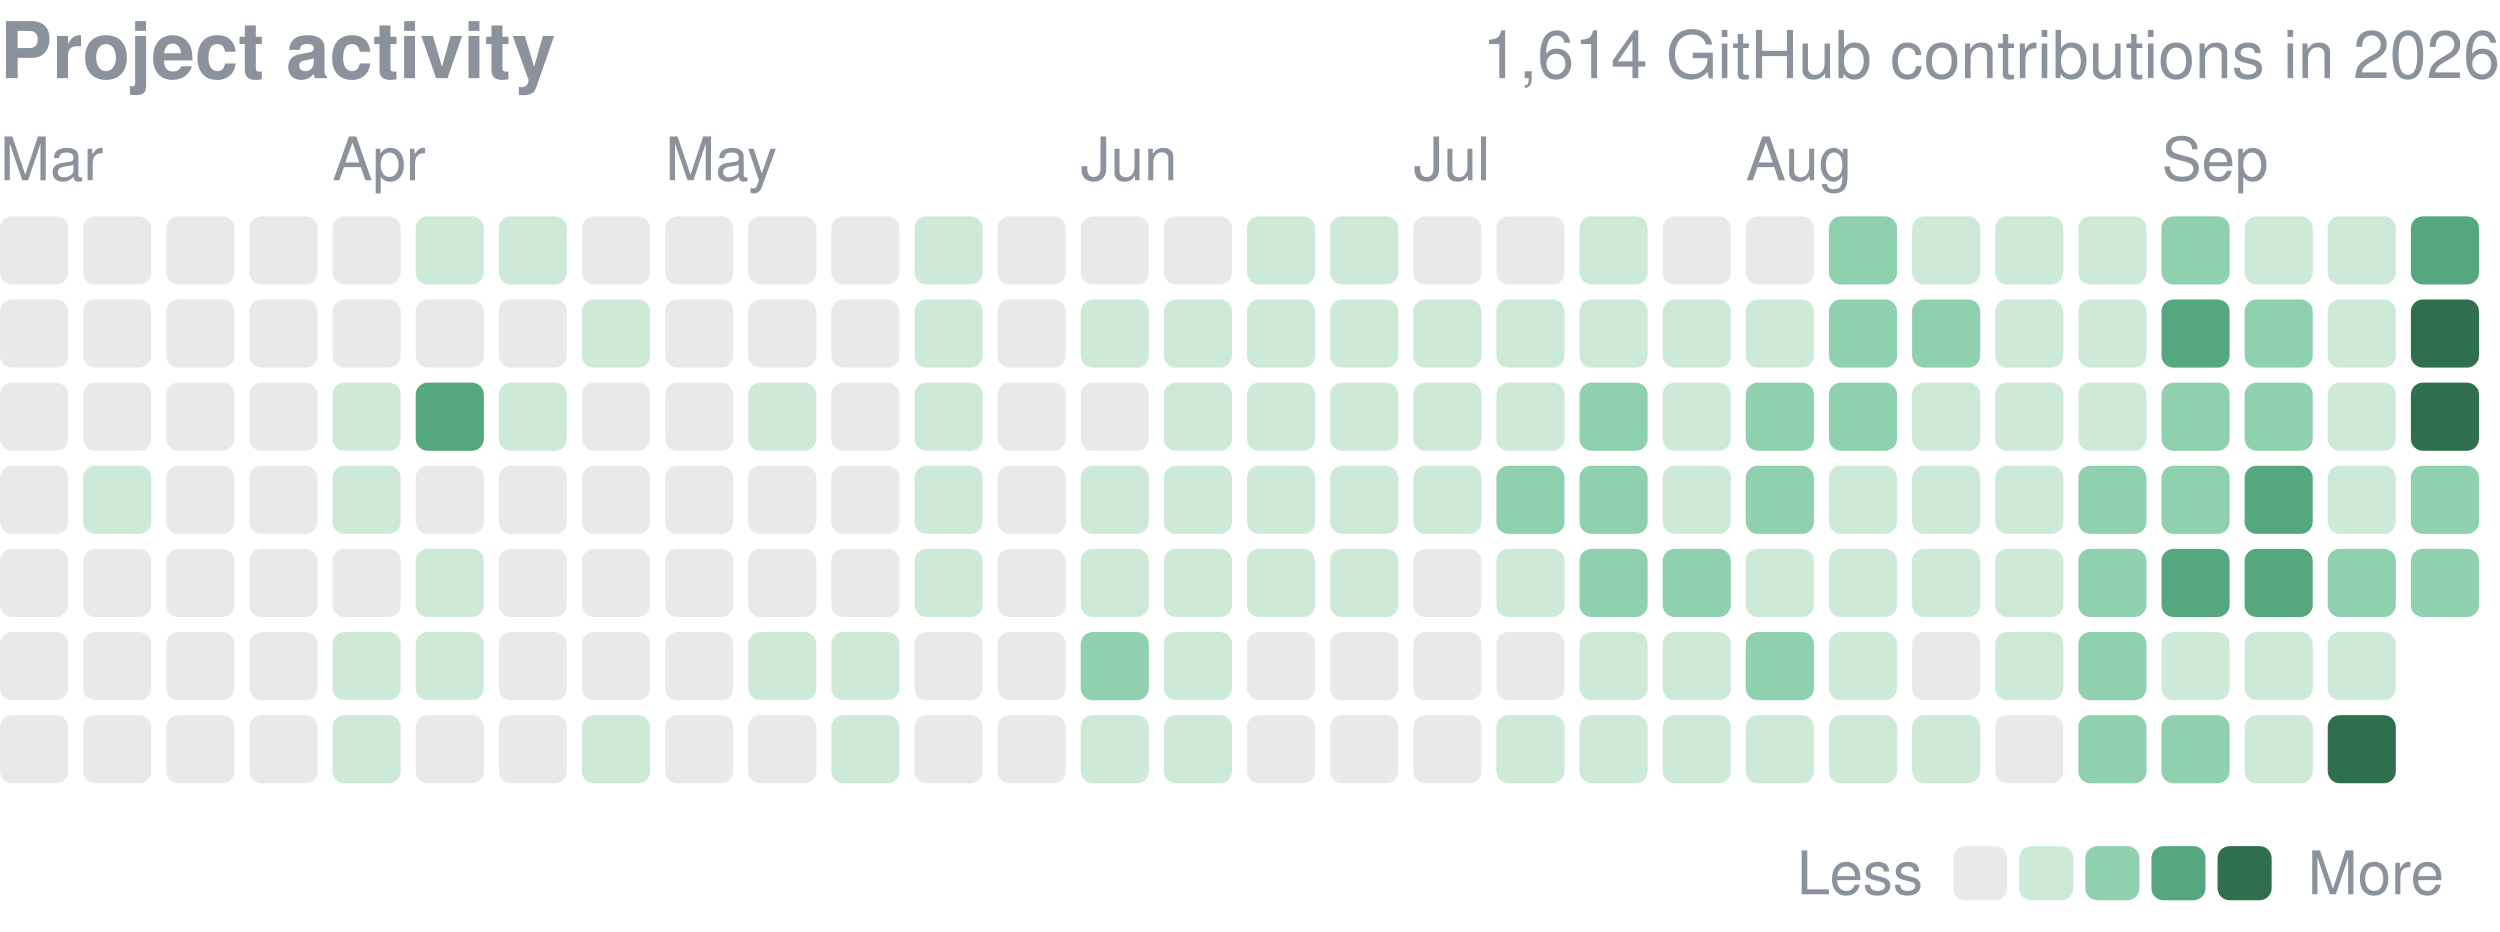
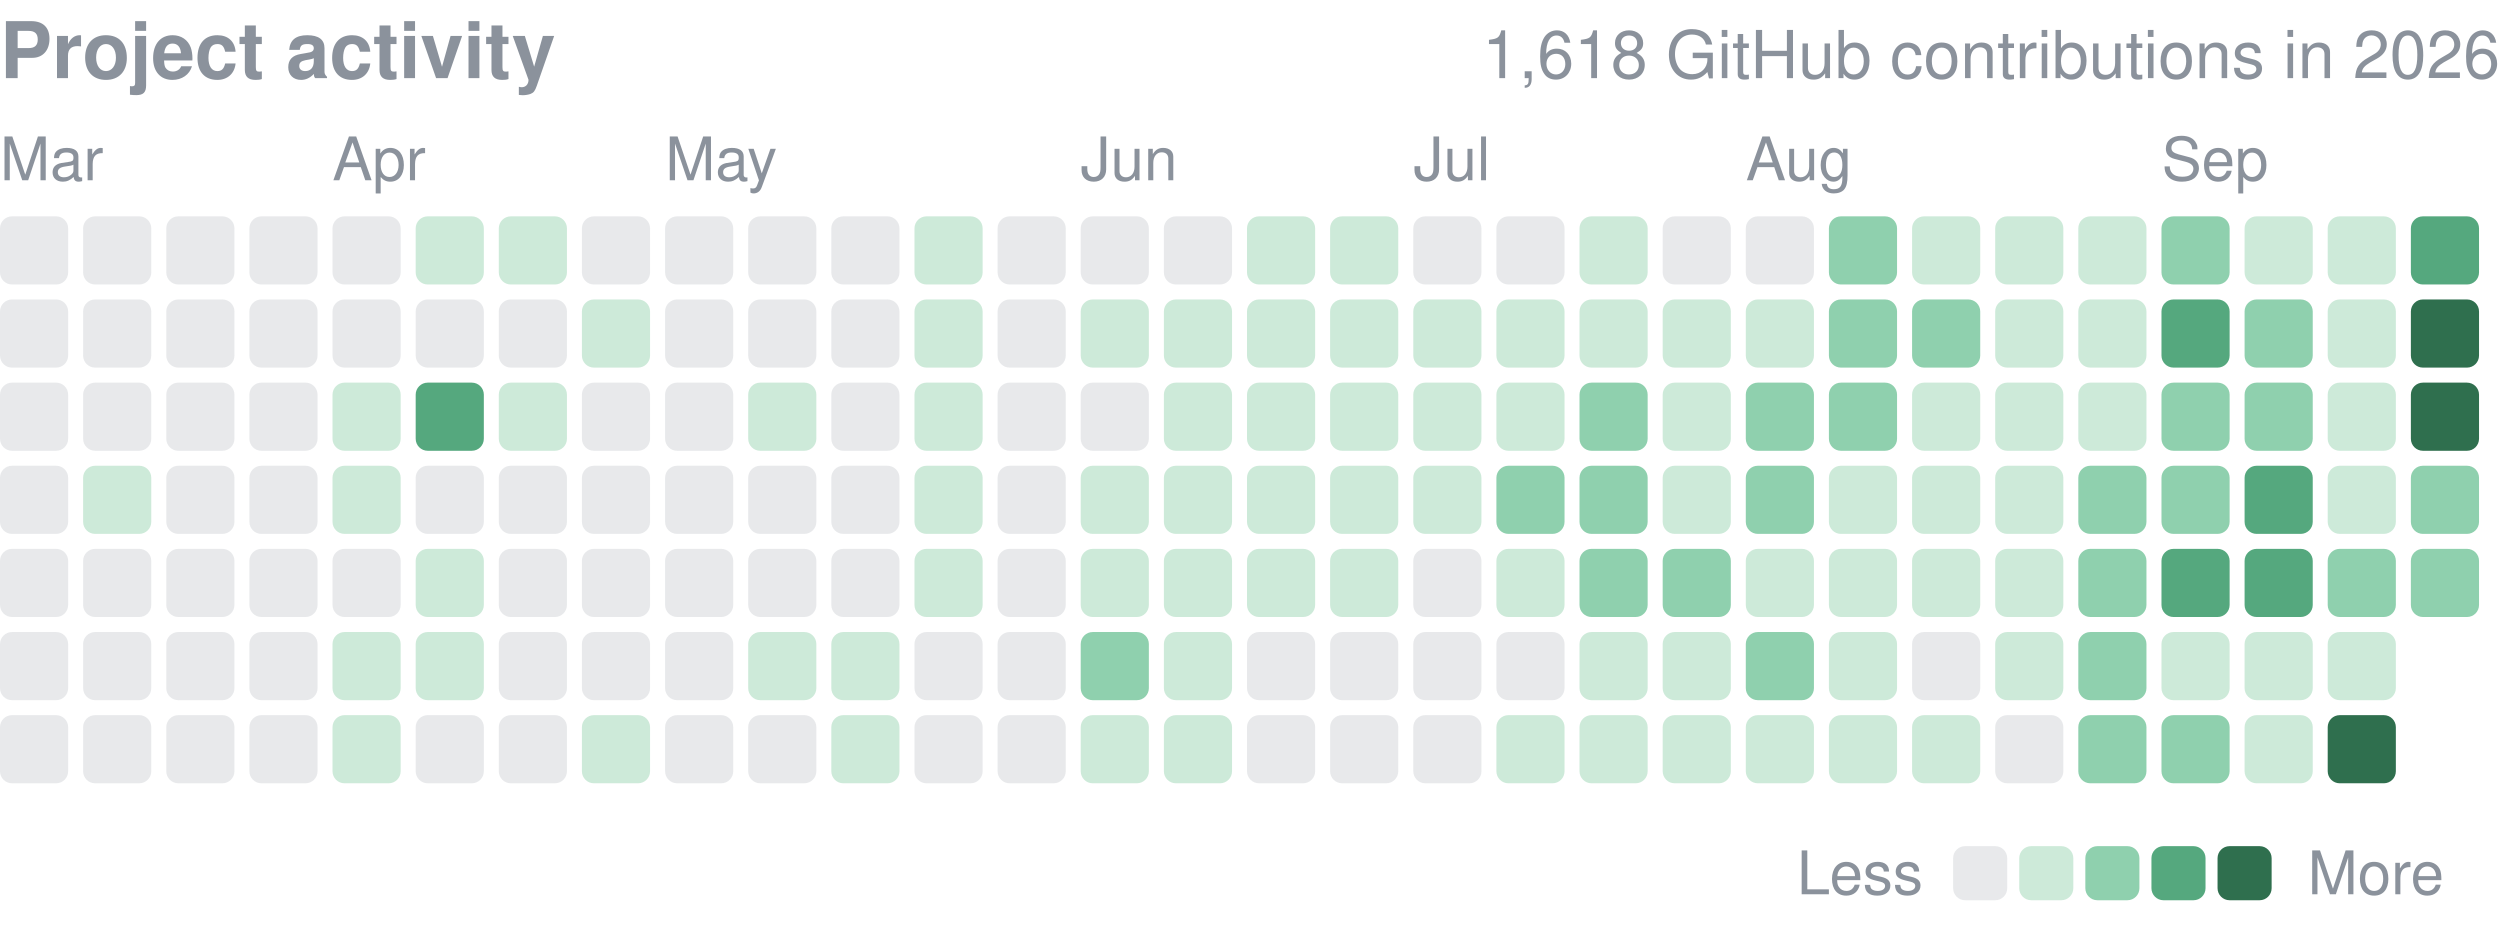
<svg xmlns="http://www.w3.org/2000/svg" width="416" height="155" viewBox="0 0 416 155" role="img" aria-label="yjinyoo GitHub contributions per day in 2026">
  <style>text{font-family:-apple-system,BlinkMacSystemFont,"Segoe UI",Helvetica,Arial,sans-serif}</style>
  <text x="0" y="13" font-size="13" font-weight="600" fill="#8b929c">Project activity</text>
-   <text x="416" y="13" font-size="11" fill="#8b929c" text-anchor="end">1,614 GitHub contributions in 2026</text>
+   <text x="416" y="13" font-size="11" fill="#8b929c" text-anchor="end">1,618 GitHub contributions in 2026</text>
  <text x="0.0" y="30" font-size="10" fill="#8b929c">Mar</text>
  <text x="55.3" y="30" font-size="10" fill="#8b929c">Apr</text>
  <text x="110.7" y="30" font-size="10" fill="#8b929c">May</text>
  <text x="179.8" y="30" font-size="10" fill="#8b929c">Jun</text>
  <text x="235.2" y="30" font-size="10" fill="#8b929c">Jul</text>
  <text x="290.5" y="30" font-size="10" fill="#8b929c">Aug</text>
  <text x="359.7" y="30" font-size="10" fill="#8b929c">Sep</text>
  <rect x="0.00" y="36.00" width="11.34" height="11.34" rx="2.0" fill="#8b929c" opacity="0.2" />
  <rect x="0.00" y="49.83" width="11.34" height="11.34" rx="2.0" fill="#8b929c" opacity="0.2" />
  <rect x="0.00" y="63.67" width="11.34" height="11.34" rx="2.0" fill="#8b929c" opacity="0.2" />
  <rect x="0.00" y="77.50" width="11.34" height="11.34" rx="2.0" fill="#8b929c" opacity="0.2" />
  <rect x="0.00" y="91.33" width="11.34" height="11.34" rx="2.0" fill="#8b929c" opacity="0.2" />
  <rect x="0.00" y="105.17" width="11.34" height="11.34" rx="2.0" fill="#8b929c" opacity="0.2" />
  <rect x="0.00" y="119.00" width="11.34" height="11.34" rx="2.0" fill="#8b929c" opacity="0.2" />
  <rect x="13.83" y="36.00" width="11.34" height="11.34" rx="2.0" fill="#8b929c" opacity="0.2" />
  <rect x="13.83" y="49.83" width="11.34" height="11.34" rx="2.0" fill="#8b929c" opacity="0.2" />
  <rect x="13.83" y="63.67" width="11.34" height="11.34" rx="2.0" fill="#8b929c" opacity="0.2" />
  <rect x="13.83" y="77.50" width="11.34" height="11.34" rx="2.0" fill="#cdead9" />
  <rect x="13.83" y="91.33" width="11.34" height="11.34" rx="2.0" fill="#8b929c" opacity="0.2" />
  <rect x="13.83" y="105.17" width="11.34" height="11.34" rx="2.0" fill="#8b929c" opacity="0.2" />
  <rect x="13.83" y="119.00" width="11.34" height="11.34" rx="2.0" fill="#8b929c" opacity="0.2" />
  <rect x="27.67" y="36.00" width="11.34" height="11.34" rx="2.0" fill="#8b929c" opacity="0.2" />
  <rect x="27.67" y="49.83" width="11.34" height="11.34" rx="2.0" fill="#8b929c" opacity="0.2" />
  <rect x="27.67" y="63.67" width="11.34" height="11.34" rx="2.0" fill="#8b929c" opacity="0.2" />
  <rect x="27.67" y="77.50" width="11.34" height="11.34" rx="2.0" fill="#8b929c" opacity="0.2" />
  <rect x="27.67" y="91.33" width="11.34" height="11.34" rx="2.0" fill="#8b929c" opacity="0.2" />
  <rect x="27.67" y="105.17" width="11.34" height="11.34" rx="2.0" fill="#8b929c" opacity="0.2" />
  <rect x="27.67" y="119.00" width="11.34" height="11.34" rx="2.0" fill="#8b929c" opacity="0.2" />
  <rect x="41.50" y="36.00" width="11.34" height="11.34" rx="2.0" fill="#8b929c" opacity="0.2" />
  <rect x="41.50" y="49.83" width="11.34" height="11.34" rx="2.0" fill="#8b929c" opacity="0.2" />
  <rect x="41.50" y="63.67" width="11.34" height="11.34" rx="2.0" fill="#8b929c" opacity="0.2" />
  <rect x="41.50" y="77.50" width="11.34" height="11.34" rx="2.0" fill="#8b929c" opacity="0.2" />
  <rect x="41.50" y="91.33" width="11.34" height="11.34" rx="2.0" fill="#8b929c" opacity="0.2" />
  <rect x="41.50" y="105.17" width="11.34" height="11.34" rx="2.0" fill="#8b929c" opacity="0.2" />
  <rect x="41.50" y="119.00" width="11.34" height="11.34" rx="2.0" fill="#8b929c" opacity="0.2" />
  <rect x="55.33" y="36.00" width="11.34" height="11.34" rx="2.0" fill="#8b929c" opacity="0.2" />
  <rect x="55.33" y="49.83" width="11.34" height="11.34" rx="2.0" fill="#8b929c" opacity="0.2" />
  <rect x="55.33" y="63.67" width="11.34" height="11.34" rx="2.0" fill="#cdead9" />
  <rect x="55.33" y="77.50" width="11.34" height="11.34" rx="2.0" fill="#cdead9" />
  <rect x="55.33" y="91.33" width="11.34" height="11.34" rx="2.0" fill="#8b929c" opacity="0.2" />
  <rect x="55.33" y="105.17" width="11.34" height="11.34" rx="2.0" fill="#cdead9" />
  <rect x="55.33" y="119.00" width="11.34" height="11.34" rx="2.0" fill="#cdead9" />
  <rect x="69.17" y="36.00" width="11.34" height="11.34" rx="2.0" fill="#cdead9" />
  <rect x="69.17" y="49.83" width="11.34" height="11.34" rx="2.0" fill="#8b929c" opacity="0.2" />
  <rect x="69.17" y="63.67" width="11.34" height="11.34" rx="2.0" fill="#55a87e" />
  <rect x="69.17" y="77.50" width="11.34" height="11.34" rx="2.0" fill="#8b929c" opacity="0.2" />
  <rect x="69.17" y="91.33" width="11.34" height="11.34" rx="2.0" fill="#cdead9" />
  <rect x="69.17" y="105.17" width="11.34" height="11.34" rx="2.0" fill="#cdead9" />
  <rect x="69.17" y="119.00" width="11.34" height="11.34" rx="2.0" fill="#8b929c" opacity="0.2" />
  <rect x="83.00" y="36.00" width="11.34" height="11.34" rx="2.0" fill="#cdead9" />
  <rect x="83.00" y="49.83" width="11.34" height="11.34" rx="2.0" fill="#8b929c" opacity="0.2" />
  <rect x="83.00" y="63.67" width="11.34" height="11.34" rx="2.0" fill="#cdead9" />
  <rect x="83.00" y="77.50" width="11.34" height="11.34" rx="2.0" fill="#8b929c" opacity="0.2" />
  <rect x="83.00" y="91.33" width="11.34" height="11.34" rx="2.0" fill="#8b929c" opacity="0.2" />
  <rect x="83.00" y="105.17" width="11.34" height="11.34" rx="2.0" fill="#8b929c" opacity="0.2" />
  <rect x="83.00" y="119.00" width="11.34" height="11.34" rx="2.0" fill="#8b929c" opacity="0.2" />
  <rect x="96.83" y="36.00" width="11.34" height="11.34" rx="2.0" fill="#8b929c" opacity="0.2" />
  <rect x="96.83" y="49.83" width="11.34" height="11.34" rx="2.0" fill="#cdead9" />
  <rect x="96.83" y="63.67" width="11.34" height="11.34" rx="2.0" fill="#8b929c" opacity="0.2" />
  <rect x="96.83" y="77.50" width="11.34" height="11.34" rx="2.0" fill="#8b929c" opacity="0.2" />
  <rect x="96.83" y="91.33" width="11.34" height="11.34" rx="2.0" fill="#8b929c" opacity="0.2" />
  <rect x="96.83" y="105.17" width="11.34" height="11.34" rx="2.0" fill="#8b929c" opacity="0.2" />
  <rect x="96.83" y="119.00" width="11.34" height="11.34" rx="2.0" fill="#cdead9" />
  <rect x="110.67" y="36.00" width="11.34" height="11.34" rx="2.0" fill="#8b929c" opacity="0.2" />
  <rect x="110.67" y="49.83" width="11.34" height="11.34" rx="2.0" fill="#8b929c" opacity="0.2" />
  <rect x="110.67" y="63.67" width="11.34" height="11.34" rx="2.0" fill="#8b929c" opacity="0.2" />
  <rect x="110.67" y="77.50" width="11.34" height="11.34" rx="2.0" fill="#8b929c" opacity="0.2" />
  <rect x="110.67" y="91.33" width="11.34" height="11.34" rx="2.0" fill="#8b929c" opacity="0.2" />
  <rect x="110.67" y="105.17" width="11.34" height="11.34" rx="2.0" fill="#8b929c" opacity="0.2" />
  <rect x="110.67" y="119.00" width="11.34" height="11.34" rx="2.0" fill="#8b929c" opacity="0.2" />
  <rect x="124.50" y="36.00" width="11.34" height="11.34" rx="2.0" fill="#8b929c" opacity="0.2" />
  <rect x="124.50" y="49.83" width="11.34" height="11.34" rx="2.0" fill="#8b929c" opacity="0.2" />
  <rect x="124.50" y="63.67" width="11.34" height="11.34" rx="2.0" fill="#cdead9" />
  <rect x="124.50" y="77.50" width="11.34" height="11.34" rx="2.0" fill="#8b929c" opacity="0.2" />
  <rect x="124.50" y="91.33" width="11.34" height="11.34" rx="2.0" fill="#8b929c" opacity="0.2" />
  <rect x="124.50" y="105.17" width="11.34" height="11.34" rx="2.0" fill="#cdead9" />
  <rect x="124.50" y="119.00" width="11.34" height="11.34" rx="2.0" fill="#8b929c" opacity="0.2" />
  <rect x="138.33" y="36.00" width="11.34" height="11.34" rx="2.0" fill="#8b929c" opacity="0.2" />
  <rect x="138.33" y="49.83" width="11.34" height="11.34" rx="2.0" fill="#8b929c" opacity="0.2" />
  <rect x="138.33" y="63.67" width="11.34" height="11.34" rx="2.0" fill="#8b929c" opacity="0.2" />
  <rect x="138.33" y="77.50" width="11.34" height="11.34" rx="2.0" fill="#8b929c" opacity="0.2" />
  <rect x="138.33" y="91.33" width="11.34" height="11.34" rx="2.0" fill="#8b929c" opacity="0.2" />
  <rect x="138.33" y="105.17" width="11.34" height="11.34" rx="2.0" fill="#cdead9" />
  <rect x="138.33" y="119.00" width="11.34" height="11.34" rx="2.0" fill="#cdead9" />
  <rect x="152.17" y="36.00" width="11.34" height="11.34" rx="2.0" fill="#cdead9" />
  <rect x="152.17" y="49.83" width="11.34" height="11.34" rx="2.0" fill="#cdead9" />
  <rect x="152.17" y="63.67" width="11.34" height="11.34" rx="2.0" fill="#cdead9" />
  <rect x="152.17" y="77.50" width="11.34" height="11.34" rx="2.0" fill="#cdead9" />
  <rect x="152.17" y="91.33" width="11.34" height="11.34" rx="2.0" fill="#cdead9" />
  <rect x="152.17" y="105.17" width="11.34" height="11.34" rx="2.0" fill="#8b929c" opacity="0.2" />
  <rect x="152.17" y="119.00" width="11.34" height="11.34" rx="2.0" fill="#8b929c" opacity="0.2" />
  <rect x="166.00" y="36.00" width="11.34" height="11.34" rx="2.0" fill="#8b929c" opacity="0.2" />
  <rect x="166.00" y="49.83" width="11.34" height="11.34" rx="2.0" fill="#8b929c" opacity="0.2" />
  <rect x="166.00" y="63.67" width="11.34" height="11.34" rx="2.0" fill="#8b929c" opacity="0.2" />
  <rect x="166.00" y="77.50" width="11.34" height="11.34" rx="2.0" fill="#8b929c" opacity="0.2" />
  <rect x="166.00" y="91.33" width="11.34" height="11.34" rx="2.0" fill="#8b929c" opacity="0.2" />
  <rect x="166.00" y="105.17" width="11.34" height="11.34" rx="2.0" fill="#8b929c" opacity="0.2" />
  <rect x="166.00" y="119.00" width="11.34" height="11.34" rx="2.0" fill="#8b929c" opacity="0.2" />
  <rect x="179.83" y="36.00" width="11.34" height="11.34" rx="2.0" fill="#8b929c" opacity="0.2" />
  <rect x="179.83" y="49.83" width="11.34" height="11.34" rx="2.0" fill="#cdead9" />
  <rect x="179.83" y="63.67" width="11.34" height="11.34" rx="2.0" fill="#8b929c" opacity="0.2" />
  <rect x="179.83" y="77.50" width="11.34" height="11.34" rx="2.0" fill="#cdead9" />
  <rect x="179.83" y="91.33" width="11.34" height="11.34" rx="2.0" fill="#cdead9" />
  <rect x="179.83" y="105.17" width="11.34" height="11.34" rx="2.0" fill="#8fd0ae" />
  <rect x="179.83" y="119.00" width="11.34" height="11.34" rx="2.0" fill="#cdead9" />
  <rect x="193.67" y="36.00" width="11.34" height="11.34" rx="2.0" fill="#8b929c" opacity="0.2" />
  <rect x="193.67" y="49.83" width="11.34" height="11.34" rx="2.0" fill="#cdead9" />
  <rect x="193.67" y="63.67" width="11.34" height="11.34" rx="2.0" fill="#cdead9" />
  <rect x="193.67" y="77.50" width="11.34" height="11.34" rx="2.0" fill="#cdead9" />
  <rect x="193.67" y="91.33" width="11.34" height="11.34" rx="2.0" fill="#cdead9" />
  <rect x="193.67" y="105.17" width="11.34" height="11.34" rx="2.0" fill="#cdead9" />
  <rect x="193.67" y="119.00" width="11.34" height="11.34" rx="2.0" fill="#cdead9" />
  <rect x="207.50" y="36.00" width="11.34" height="11.34" rx="2.0" fill="#cdead9" />
  <rect x="207.50" y="49.83" width="11.34" height="11.34" rx="2.0" fill="#cdead9" />
  <rect x="207.50" y="63.67" width="11.34" height="11.34" rx="2.0" fill="#cdead9" />
  <rect x="207.50" y="77.50" width="11.34" height="11.34" rx="2.0" fill="#cdead9" />
  <rect x="207.50" y="91.33" width="11.34" height="11.34" rx="2.0" fill="#cdead9" />
  <rect x="207.50" y="105.17" width="11.34" height="11.34" rx="2.0" fill="#8b929c" opacity="0.2" />
  <rect x="207.50" y="119.00" width="11.34" height="11.34" rx="2.0" fill="#8b929c" opacity="0.2" />
  <rect x="221.33" y="36.00" width="11.34" height="11.34" rx="2.0" fill="#cdead9" />
  <rect x="221.33" y="49.83" width="11.34" height="11.34" rx="2.0" fill="#cdead9" />
  <rect x="221.33" y="63.67" width="11.34" height="11.34" rx="2.0" fill="#cdead9" />
  <rect x="221.33" y="77.50" width="11.34" height="11.34" rx="2.0" fill="#cdead9" />
  <rect x="221.33" y="91.33" width="11.34" height="11.34" rx="2.0" fill="#cdead9" />
  <rect x="221.33" y="105.17" width="11.34" height="11.34" rx="2.0" fill="#8b929c" opacity="0.2" />
  <rect x="221.33" y="119.00" width="11.34" height="11.34" rx="2.0" fill="#8b929c" opacity="0.2" />
  <rect x="235.17" y="36.00" width="11.34" height="11.34" rx="2.0" fill="#8b929c" opacity="0.2" />
  <rect x="235.17" y="49.83" width="11.34" height="11.34" rx="2.0" fill="#cdead9" />
  <rect x="235.17" y="63.67" width="11.34" height="11.34" rx="2.0" fill="#cdead9" />
  <rect x="235.17" y="77.50" width="11.34" height="11.34" rx="2.0" fill="#cdead9" />
  <rect x="235.17" y="91.33" width="11.34" height="11.34" rx="2.0" fill="#8b929c" opacity="0.2" />
  <rect x="235.17" y="105.17" width="11.34" height="11.34" rx="2.0" fill="#8b929c" opacity="0.2" />
  <rect x="235.17" y="119.00" width="11.34" height="11.34" rx="2.0" fill="#8b929c" opacity="0.2" />
  <rect x="249.00" y="36.00" width="11.34" height="11.34" rx="2.0" fill="#8b929c" opacity="0.2" />
  <rect x="249.00" y="49.83" width="11.34" height="11.34" rx="2.0" fill="#cdead9" />
  <rect x="249.00" y="63.67" width="11.34" height="11.34" rx="2.0" fill="#cdead9" />
  <rect x="249.00" y="77.50" width="11.34" height="11.34" rx="2.0" fill="#8fd0ae" />
  <rect x="249.00" y="91.33" width="11.34" height="11.34" rx="2.0" fill="#cdead9" />
  <rect x="249.00" y="105.17" width="11.34" height="11.34" rx="2.0" fill="#8b929c" opacity="0.2" />
  <rect x="249.00" y="119.00" width="11.34" height="11.34" rx="2.0" fill="#cdead9" />
  <rect x="262.83" y="36.00" width="11.34" height="11.34" rx="2.0" fill="#cdead9" />
  <rect x="262.83" y="49.83" width="11.34" height="11.34" rx="2.0" fill="#cdead9" />
  <rect x="262.83" y="63.67" width="11.34" height="11.34" rx="2.0" fill="#8fd0ae" />
  <rect x="262.83" y="77.50" width="11.34" height="11.34" rx="2.0" fill="#8fd0ae" />
  <rect x="262.83" y="91.33" width="11.34" height="11.34" rx="2.0" fill="#8fd0ae" />
  <rect x="262.83" y="105.17" width="11.34" height="11.34" rx="2.0" fill="#cdead9" />
  <rect x="262.83" y="119.00" width="11.34" height="11.34" rx="2.0" fill="#cdead9" />
  <rect x="276.67" y="36.00" width="11.34" height="11.34" rx="2.0" fill="#8b929c" opacity="0.2" />
  <rect x="276.67" y="49.83" width="11.34" height="11.34" rx="2.0" fill="#cdead9" />
  <rect x="276.67" y="63.67" width="11.34" height="11.34" rx="2.0" fill="#cdead9" />
  <rect x="276.67" y="77.50" width="11.34" height="11.34" rx="2.0" fill="#cdead9" />
  <rect x="276.67" y="91.33" width="11.34" height="11.34" rx="2.0" fill="#8fd0ae" />
  <rect x="276.67" y="105.17" width="11.34" height="11.34" rx="2.0" fill="#cdead9" />
  <rect x="276.67" y="119.00" width="11.34" height="11.34" rx="2.0" fill="#cdead9" />
  <rect x="290.50" y="36.00" width="11.34" height="11.34" rx="2.0" fill="#8b929c" opacity="0.2" />
  <rect x="290.50" y="49.83" width="11.34" height="11.34" rx="2.0" fill="#cdead9" />
  <rect x="290.50" y="63.67" width="11.34" height="11.34" rx="2.0" fill="#8fd0ae" />
  <rect x="290.50" y="77.50" width="11.34" height="11.34" rx="2.0" fill="#8fd0ae" />
  <rect x="290.50" y="91.33" width="11.34" height="11.34" rx="2.0" fill="#cdead9" />
  <rect x="290.50" y="105.17" width="11.34" height="11.34" rx="2.0" fill="#8fd0ae" />
  <rect x="290.50" y="119.00" width="11.34" height="11.34" rx="2.0" fill="#cdead9" />
  <rect x="304.33" y="36.00" width="11.34" height="11.34" rx="2.0" fill="#8fd0ae" />
  <rect x="304.33" y="49.83" width="11.34" height="11.34" rx="2.0" fill="#8fd0ae" />
  <rect x="304.33" y="63.67" width="11.34" height="11.34" rx="2.0" fill="#8fd0ae" />
  <rect x="304.33" y="77.50" width="11.34" height="11.34" rx="2.0" fill="#cdead9" />
  <rect x="304.33" y="91.33" width="11.34" height="11.34" rx="2.0" fill="#cdead9" />
  <rect x="304.33" y="105.17" width="11.34" height="11.34" rx="2.0" fill="#cdead9" />
  <rect x="304.33" y="119.00" width="11.34" height="11.34" rx="2.0" fill="#cdead9" />
  <rect x="318.17" y="36.00" width="11.34" height="11.34" rx="2.0" fill="#cdead9" />
  <rect x="318.17" y="49.83" width="11.34" height="11.34" rx="2.0" fill="#8fd0ae" />
  <rect x="318.17" y="63.67" width="11.34" height="11.34" rx="2.0" fill="#cdead9" />
  <rect x="318.17" y="77.50" width="11.34" height="11.34" rx="2.0" fill="#cdead9" />
  <rect x="318.17" y="91.33" width="11.34" height="11.34" rx="2.0" fill="#cdead9" />
  <rect x="318.17" y="105.17" width="11.34" height="11.34" rx="2.0" fill="#8b929c" opacity="0.2" />
  <rect x="318.17" y="119.00" width="11.34" height="11.34" rx="2.0" fill="#cdead9" />
  <rect x="332.00" y="36.00" width="11.34" height="11.34" rx="2.0" fill="#cdead9" />
  <rect x="332.00" y="49.83" width="11.34" height="11.34" rx="2.0" fill="#cdead9" />
  <rect x="332.00" y="63.67" width="11.34" height="11.34" rx="2.0" fill="#cdead9" />
  <rect x="332.00" y="77.50" width="11.34" height="11.34" rx="2.0" fill="#cdead9" />
  <rect x="332.00" y="91.33" width="11.34" height="11.34" rx="2.0" fill="#cdead9" />
  <rect x="332.00" y="105.17" width="11.34" height="11.34" rx="2.0" fill="#cdead9" />
  <rect x="332.00" y="119.00" width="11.34" height="11.34" rx="2.0" fill="#8b929c" opacity="0.2" />
  <rect x="345.83" y="36.00" width="11.34" height="11.34" rx="2.0" fill="#cdead9" />
  <rect x="345.83" y="49.83" width="11.34" height="11.34" rx="2.0" fill="#cdead9" />
  <rect x="345.83" y="63.67" width="11.34" height="11.34" rx="2.0" fill="#cdead9" />
  <rect x="345.83" y="77.50" width="11.34" height="11.34" rx="2.0" fill="#8fd0ae" />
  <rect x="345.83" y="91.33" width="11.34" height="11.34" rx="2.0" fill="#8fd0ae" />
  <rect x="345.83" y="105.17" width="11.34" height="11.34" rx="2.0" fill="#8fd0ae" />
  <rect x="345.83" y="119.00" width="11.34" height="11.34" rx="2.0" fill="#8fd0ae" />
  <rect x="359.67" y="36.00" width="11.34" height="11.34" rx="2.0" fill="#8fd0ae" />
  <rect x="359.67" y="49.83" width="11.34" height="11.34" rx="2.0" fill="#55a87e" />
  <rect x="359.67" y="63.67" width="11.34" height="11.34" rx="2.0" fill="#8fd0ae" />
  <rect x="359.67" y="77.50" width="11.34" height="11.34" rx="2.0" fill="#8fd0ae" />
  <rect x="359.67" y="91.33" width="11.34" height="11.34" rx="2.0" fill="#55a87e" />
  <rect x="359.67" y="105.17" width="11.34" height="11.34" rx="2.0" fill="#cdead9" />
  <rect x="359.67" y="119.00" width="11.34" height="11.34" rx="2.0" fill="#8fd0ae" />
  <rect x="373.50" y="36.00" width="11.34" height="11.34" rx="2.0" fill="#cdead9" />
  <rect x="373.50" y="49.83" width="11.34" height="11.34" rx="2.0" fill="#8fd0ae" />
  <rect x="373.50" y="63.67" width="11.34" height="11.34" rx="2.0" fill="#8fd0ae" />
  <rect x="373.50" y="77.50" width="11.34" height="11.34" rx="2.0" fill="#55a87e" />
  <rect x="373.50" y="91.33" width="11.34" height="11.34" rx="2.0" fill="#55a87e" />
  <rect x="373.50" y="105.17" width="11.34" height="11.34" rx="2.0" fill="#cdead9" />
  <rect x="373.50" y="119.00" width="11.34" height="11.34" rx="2.0" fill="#cdead9" />
  <rect x="387.33" y="36.00" width="11.34" height="11.34" rx="2.0" fill="#cdead9" />
  <rect x="387.33" y="49.83" width="11.34" height="11.34" rx="2.0" fill="#cdead9" />
  <rect x="387.33" y="63.67" width="11.34" height="11.34" rx="2.0" fill="#cdead9" />
  <rect x="387.33" y="77.50" width="11.34" height="11.34" rx="2.0" fill="#cdead9" />
  <rect x="387.33" y="91.33" width="11.34" height="11.34" rx="2.0" fill="#8fd0ae" />
  <rect x="387.33" y="105.17" width="11.34" height="11.34" rx="2.0" fill="#cdead9" />
  <rect x="387.33" y="119.00" width="11.34" height="11.34" rx="2.0" fill="#2f6f4e" />
  <rect x="401.17" y="36.00" width="11.34" height="11.34" rx="2.0" fill="#55a87e" />
  <rect x="401.17" y="49.83" width="11.34" height="11.34" rx="2.0" fill="#2f6f4e" />
  <rect x="401.17" y="63.67" width="11.34" height="11.34" rx="2.0" fill="#2f6f4e" />
  <rect x="401.17" y="77.50" width="11.34" height="11.34" rx="2.0" fill="#8fd0ae" />
  <rect x="401.17" y="91.33" width="11.34" height="11.34" rx="2.0" fill="#8fd0ae" />
  <text x="299" y="148.8" font-size="10" fill="#8b929c">Less</text>
  <rect x="325" y="140.8" width="9" height="9" rx="2.0" fill="#8b929c" opacity="0.2" />
  <rect x="336.0" y="140.8" width="9" height="9" rx="2.0" fill="#cdead9" />
  <rect x="347.0" y="140.8" width="9" height="9" rx="2.0" fill="#8fd0ae" />
  <rect x="358.0" y="140.8" width="9" height="9" rx="2.0" fill="#55a87e" />
  <rect x="369.0" y="140.8" width="9" height="9" rx="2.0" fill="#2f6f4e" />
  <text x="384.0" y="148.8" font-size="10" fill="#8b929c">More</text>
</svg>
